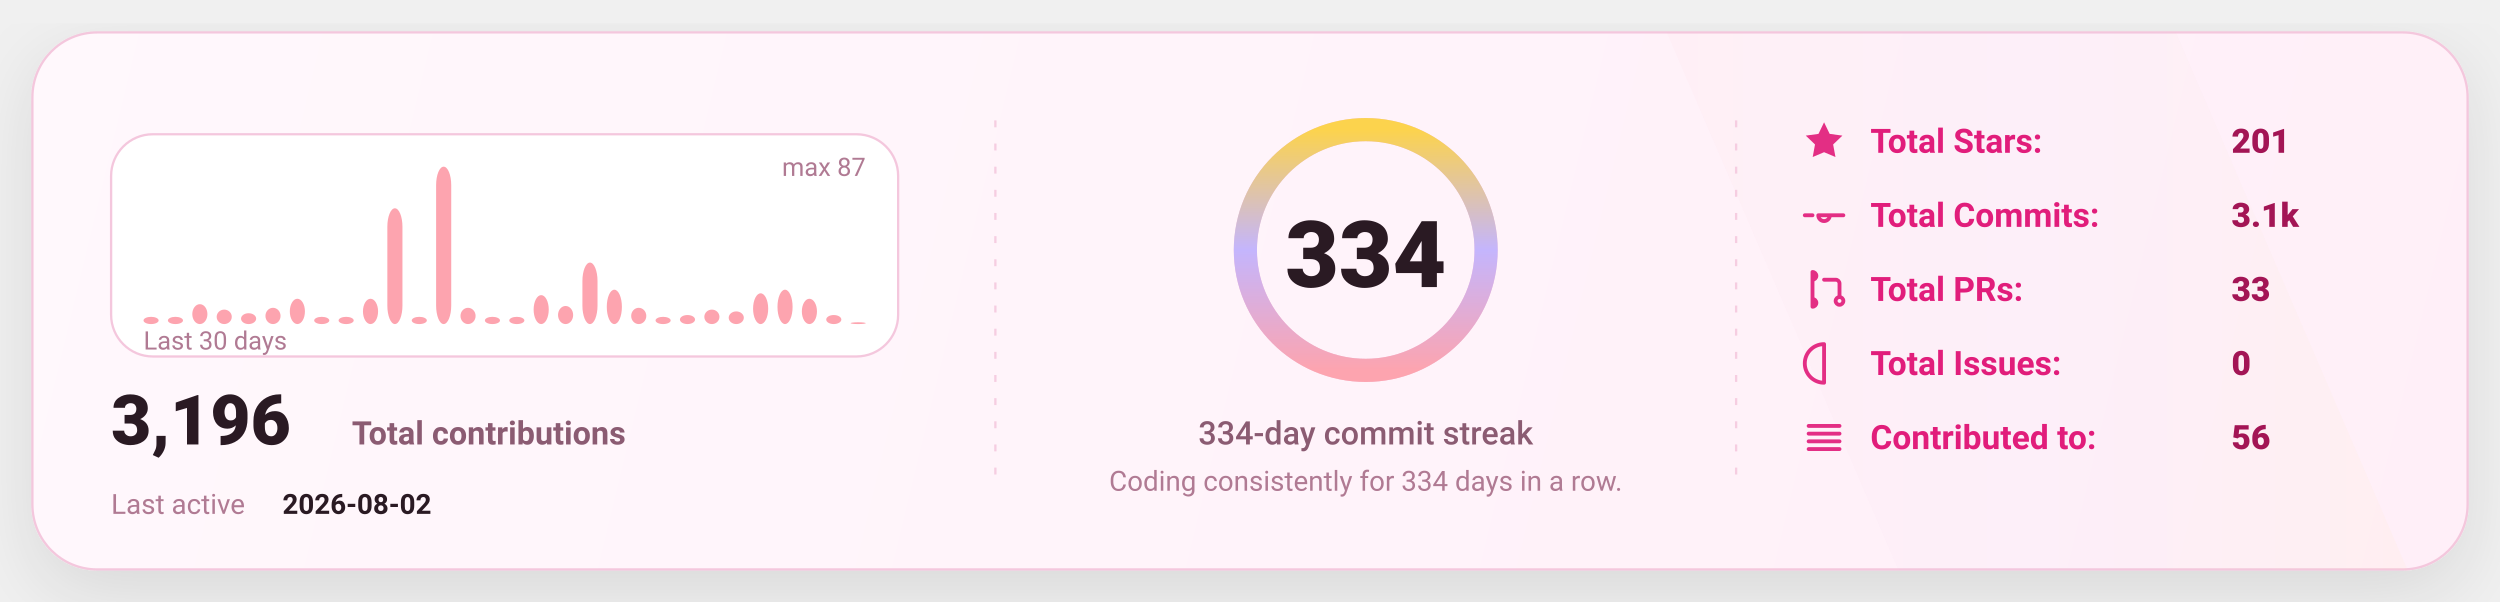
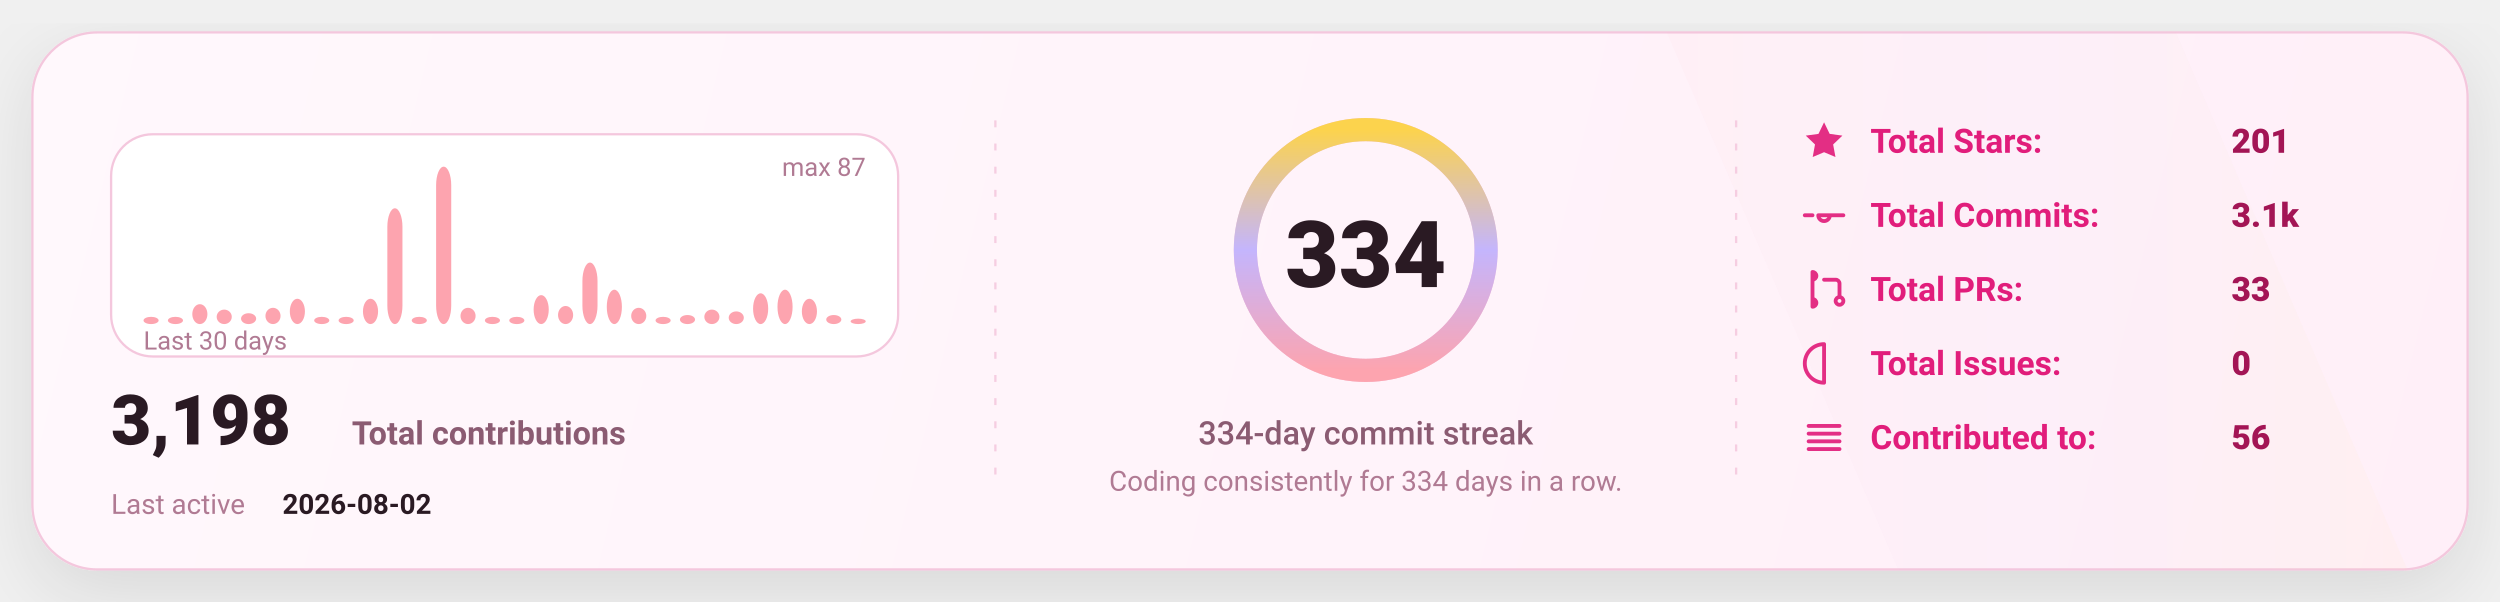
<svg xmlns="http://www.w3.org/2000/svg" width="1080" height="260" viewBox="0 0 1080 260" fill="none" role="img" aria-label="GitHub stats card">
  <defs>
    <linearGradient id="bg" x1="0" y1="0" x2="1080" y2="260" gradientUnits="userSpaceOnUse">
      <stop stop-color="#FFF8FC" />
      <stop offset="1" stop-color="#FFEFF8" />
    </linearGradient>
    <linearGradient id="accent" x1="0" y1="0" x2="1" y2="0">
      <stop offset="0" stop-color="#FDA4AF" />
      <stop offset="0.5" stop-color="#C4B5FD" />
      <stop offset="1" stop-color="#FCD34D" />
    </linearGradient>
    <linearGradient id="chartFill" x1="0" y1="0" x2="0" y2="1">
      <stop stop-color="#FDA4AF" stop-opacity="0.18" />
      <stop offset="1" stop-color="#FDA4AF" stop-opacity="0" />
    </linearGradient>
    <filter id="shadow" x="-20%" y="-20%" width="140%" height="140%">
      <feDropShadow dx="0" dy="10" stdDeviation="16" flood-color="#000000" flood-opacity="0.1" />
    </filter>
    <style>
      text { font-family: "Comic Sans MS","Trebuchet MS","Segoe UI",system-ui,-apple-system,Roboto,Helvetica,Arial,sans-serif; dominant-baseline: alphabetic; }
    </style>
  </defs>
  <rect x="14" y="14" width="1052" height="232" rx="28" fill="url(#bg)" stroke="#F4C7DD" stroke-width="1" filter="url(#shadow)" />
  <path d="M720 14     L940 14     L1040 246     L820 246 Z" fill="url(#accent)" opacity="0.04" />
  <line x1="430" y1="52" x2="430" y2="208" stroke="#F4C7DD" stroke-width="1" stroke-dasharray="3 7" opacity="0.85" />
  <line x1="430" y1="52" x2="430" y2="208" stroke="url(#accent)" stroke-width="1.4" stroke-dasharray="2 7" opacity="0.65" />
  <line x1="750" y1="52" x2="750" y2="208" stroke="#F4C7DD" stroke-width="1" stroke-dasharray="3 7" opacity="0.85" />
  <line x1="750" y1="52" x2="750" y2="208" stroke="url(#accent)" stroke-width="1.4" stroke-dasharray="2 7" opacity="0.65" />
  <g transform="translate(48,58)">
    <rect x="0" y="0" width="340" height="96" rx="18" fill="#FFFFFF" stroke="#F4C7DD" />
    <rect x="14.00" y="78.87" width="6.53" height="3.13" rx="8.00" fill="#FDA4AF" />
    <rect x="24.53" y="78.87" width="6.53" height="3.13" rx="8.00" fill="#FDA4AF" />
    <rect x="35.07" y="73.40" width="6.53" height="8.60" rx="8.00" fill="#FDA4AF" />
    <rect x="45.60" y="75.75" width="6.53" height="6.25" rx="8.00" fill="#FDA4AF" />
    <rect x="56.13" y="77.31" width="6.53" height="4.69" rx="8.00" fill="#FDA4AF" />
    <rect x="66.67" y="74.97" width="6.53" height="7.03" rx="8.00" fill="#FDA4AF" />
    <rect x="77.20" y="71.06" width="6.53" height="10.94" rx="8.00" fill="#FDA4AF" />
    <rect x="87.73" y="78.87" width="6.53" height="3.13" rx="8.00" fill="#FDA4AF" />
    <rect x="98.27" y="78.87" width="6.53" height="3.13" rx="8.00" fill="#FDA4AF" />
    <rect x="108.80" y="71.06" width="6.53" height="10.94" rx="8.00" fill="#FDA4AF" />
    <rect x="119.33" y="31.98" width="6.53" height="50.02" rx="8.00" fill="#FDA4AF" />
    <rect x="129.87" y="78.87" width="6.53" height="3.13" rx="8.00" fill="#FDA4AF" />
    <rect x="140.40" y="14.00" width="6.53" height="68.00" rx="8.00" fill="#FDA4AF" />
    <rect x="150.93" y="74.97" width="6.53" height="7.03" rx="8.00" fill="#FDA4AF" />
    <rect x="161.47" y="78.87" width="6.53" height="3.13" rx="8.00" fill="#FDA4AF" />
    <rect x="172.00" y="78.87" width="6.53" height="3.13" rx="8.00" fill="#FDA4AF" />
    <rect x="182.53" y="69.49" width="6.53" height="12.51" rx="8.00" fill="#FDA4AF" />
    <rect x="193.07" y="74.18" width="6.53" height="7.82" rx="8.00" fill="#FDA4AF" />
    <rect x="203.60" y="55.43" width="6.53" height="26.57" rx="8.00" fill="#FDA4AF" />
    <rect x="214.13" y="67.15" width="6.53" height="14.85" rx="8.00" fill="#FDA4AF" />
    <rect x="224.67" y="74.97" width="6.53" height="7.03" rx="8.00" fill="#FDA4AF" />
    <rect x="235.20" y="78.87" width="6.53" height="3.13" rx="8.00" fill="#FDA4AF" />
    <rect x="245.73" y="78.09" width="6.53" height="3.91" rx="8.00" fill="#FDA4AF" />
    <rect x="256.27" y="75.75" width="6.53" height="6.25" rx="8.00" fill="#FDA4AF" />
    <rect x="266.80" y="76.53" width="6.53" height="5.47" rx="8.00" fill="#FDA4AF" />
    <rect x="277.33" y="68.71" width="6.53" height="13.29" rx="8.00" fill="#FDA4AF" />
    <rect x="287.87" y="67.15" width="6.53" height="14.85" rx="8.00" fill="#FDA4AF" />
    <rect x="298.40" y="71.06" width="6.53" height="10.94" rx="8.00" fill="#FDA4AF" />
    <rect x="308.93" y="78.09" width="6.53" height="3.91" rx="8.00" fill="#FDA4AF" />
-     <rect x="319.47" y="81.22" width="6.53" height="0.78" rx="8.00" fill="#FDA4AF" />
+     <rect x="319.47" y="79.66" width="6.53" height="2.34" rx="8.00" fill="#FDA4AF" />
    <text x="14" y="93.00" fill="#B07A93" font-size="11">
      Last 30 days
    </text>
    <text x="326.00" y="18" text-anchor="end" fill="#B07A93" font-size="11">
      max 87
    </text>
    <g transform="translate(0,134)">
      <text x="0" y="0" fill="#2A1A23" font-size="30" font-weight="820">
-         3,196
+         3,198
      </text>
      <text x="104" y="0" fill="#8B5B72" font-size="14" font-weight="650">
        Total contributions
      </text>
      <text x="0" y="30" fill="#B07A93" font-size="12">
        Last active
      </text>
      <text x="74" y="30" fill="#2A1A23" font-size="12" font-weight="700">
        2026-08-02
      </text>
    </g>
  </g>
  <g>
    <circle cx="590" cy="108" r="52" stroke="#F4C7DD" stroke-width="10" />
    <circle cx="590" cy="108" r="52" stroke="url(#accent)" stroke-width="10" stroke-linecap="round" stroke-dasharray="326.73 326.73" transform="rotate(-90 590 108)" />
    <text x="590" y="124.00" text-anchor="middle" fill="#2A1A23" font-size="40" font-weight="900">
      334
    </text>
    <text x="590" y="192.00" text-anchor="middle" fill="#8B5B72" font-size="14" font-weight="450">
      334-day commit streak
    </text>
    <text x="590" y="212.00" text-anchor="middle" fill="#B07A93" font-size="12" font-weight="420">
      Coding consistently for 334 days in a row.
    </text>
  </g>
  <g transform="translate(778,66)">
    <g transform="translate(0,0)">
      <g transform="translate(0,-15)">
        <svg x="0" y="0" width="20" height="20" viewBox="0 0 24 24" fill="none">
          <path d="M12 2.2l2.9 6 6.6.9-4.8 4.6 1.2 6.5L12 17.7 6.1 20.2l1.2-6.5-4.8-4.6 6.6-.9L12 2.2z" fill="#E11D7B" opacity="0.92" />
        </svg>
      </g>
      <text x="30" y="0" fill="#E11D7B" font-size="14.5" font-weight="650">
            Total Stars:
          </text>
      <text x="186" y="0" fill="#A31555" font-size="14.5" font-weight="850">
            201
          </text>
    </g>
    <g transform="translate(0,32)">
      <g transform="translate(0,-15)">
        <svg x="0" y="0" width="20" height="20" viewBox="0 0 24 24" fill="none">
          <path d="M9 12a3 3 0 1 0 6 0Zm-7 0h4m8 0h8" stroke="#E11D7B" stroke-width="2" stroke-linecap="round" stroke-linejoin="round" opacity="0.92" />
        </svg>
      </g>
      <text x="30" y="0" fill="#E11D7B" font-size="14.5" font-weight="650">
            Total Commits:
          </text>
      <text x="186" y="0" fill="#A31555" font-size="14.5" font-weight="850">
            3.1k
          </text>
    </g>
    <g transform="translate(0,64)">
      <g transform="translate(0,-15)">
        <svg x="0" y="0" width="20" height="20" viewBox="0 0 24 24" fill="none">
          <path d="M6 4v16m0-13a2 2 0 1 0 0-4Zm0 14a2 2 0 1 0 0-4Zm6-14h6a2 2 0 0 1 2 2v7m0 0a2 2 0 1 0 0 4 2 2 0 0 0 0-4Z" stroke="#E11D7B" stroke-width="2" stroke-linecap="round" stroke-linejoin="round" opacity="0.92" />
        </svg>
      </g>
      <text x="30" y="0" fill="#E11D7B" font-size="14.5" font-weight="650">
            Total PRs:
          </text>
      <text x="186" y="0" fill="#A31555" font-size="14.5" font-weight="850">
            33
          </text>
    </g>
    <g transform="translate(0,96)">
      <g transform="translate(0,-15)">
        <svg x="0" y="0" width="20" height="20" viewBox="0 0 24 24" fill="none">
          <path d="M12 2a10 10 0 1 0 0 20Zm0 6v6m0 4h.01" stroke="#E11D7B" stroke-width="2" stroke-linecap="round" stroke-linejoin="round" opacity="0.92" />
        </svg>
      </g>
      <text x="30" y="0" fill="#E11D7B" font-size="14.5" font-weight="650">
            Total Issues:
          </text>
      <text x="186" y="0" fill="#A31555" font-size="14.5" font-weight="850">
            0
          </text>
    </g>
    <g transform="translate(0,128)">
      <g transform="translate(0,-15)">
        <svg x="0" y="0" width="20" height="20" viewBox="0 0 24 24" fill="none">
          <path d="M4 6h16M4 10h16M4 14h16M4 18h16" stroke="#E11D7B" stroke-width="2" stroke-linecap="round" stroke-linejoin="round" opacity="0.92" />
        </svg>
      </g>
      <text x="30" y="0" fill="#E11D7B" font-size="14.5" font-weight="650">
            Contributed to:
          </text>
      <text x="186" y="0" fill="#A31555" font-size="14.5" font-weight="850">
            56
          </text>
    </g>
  </g>
</svg>
